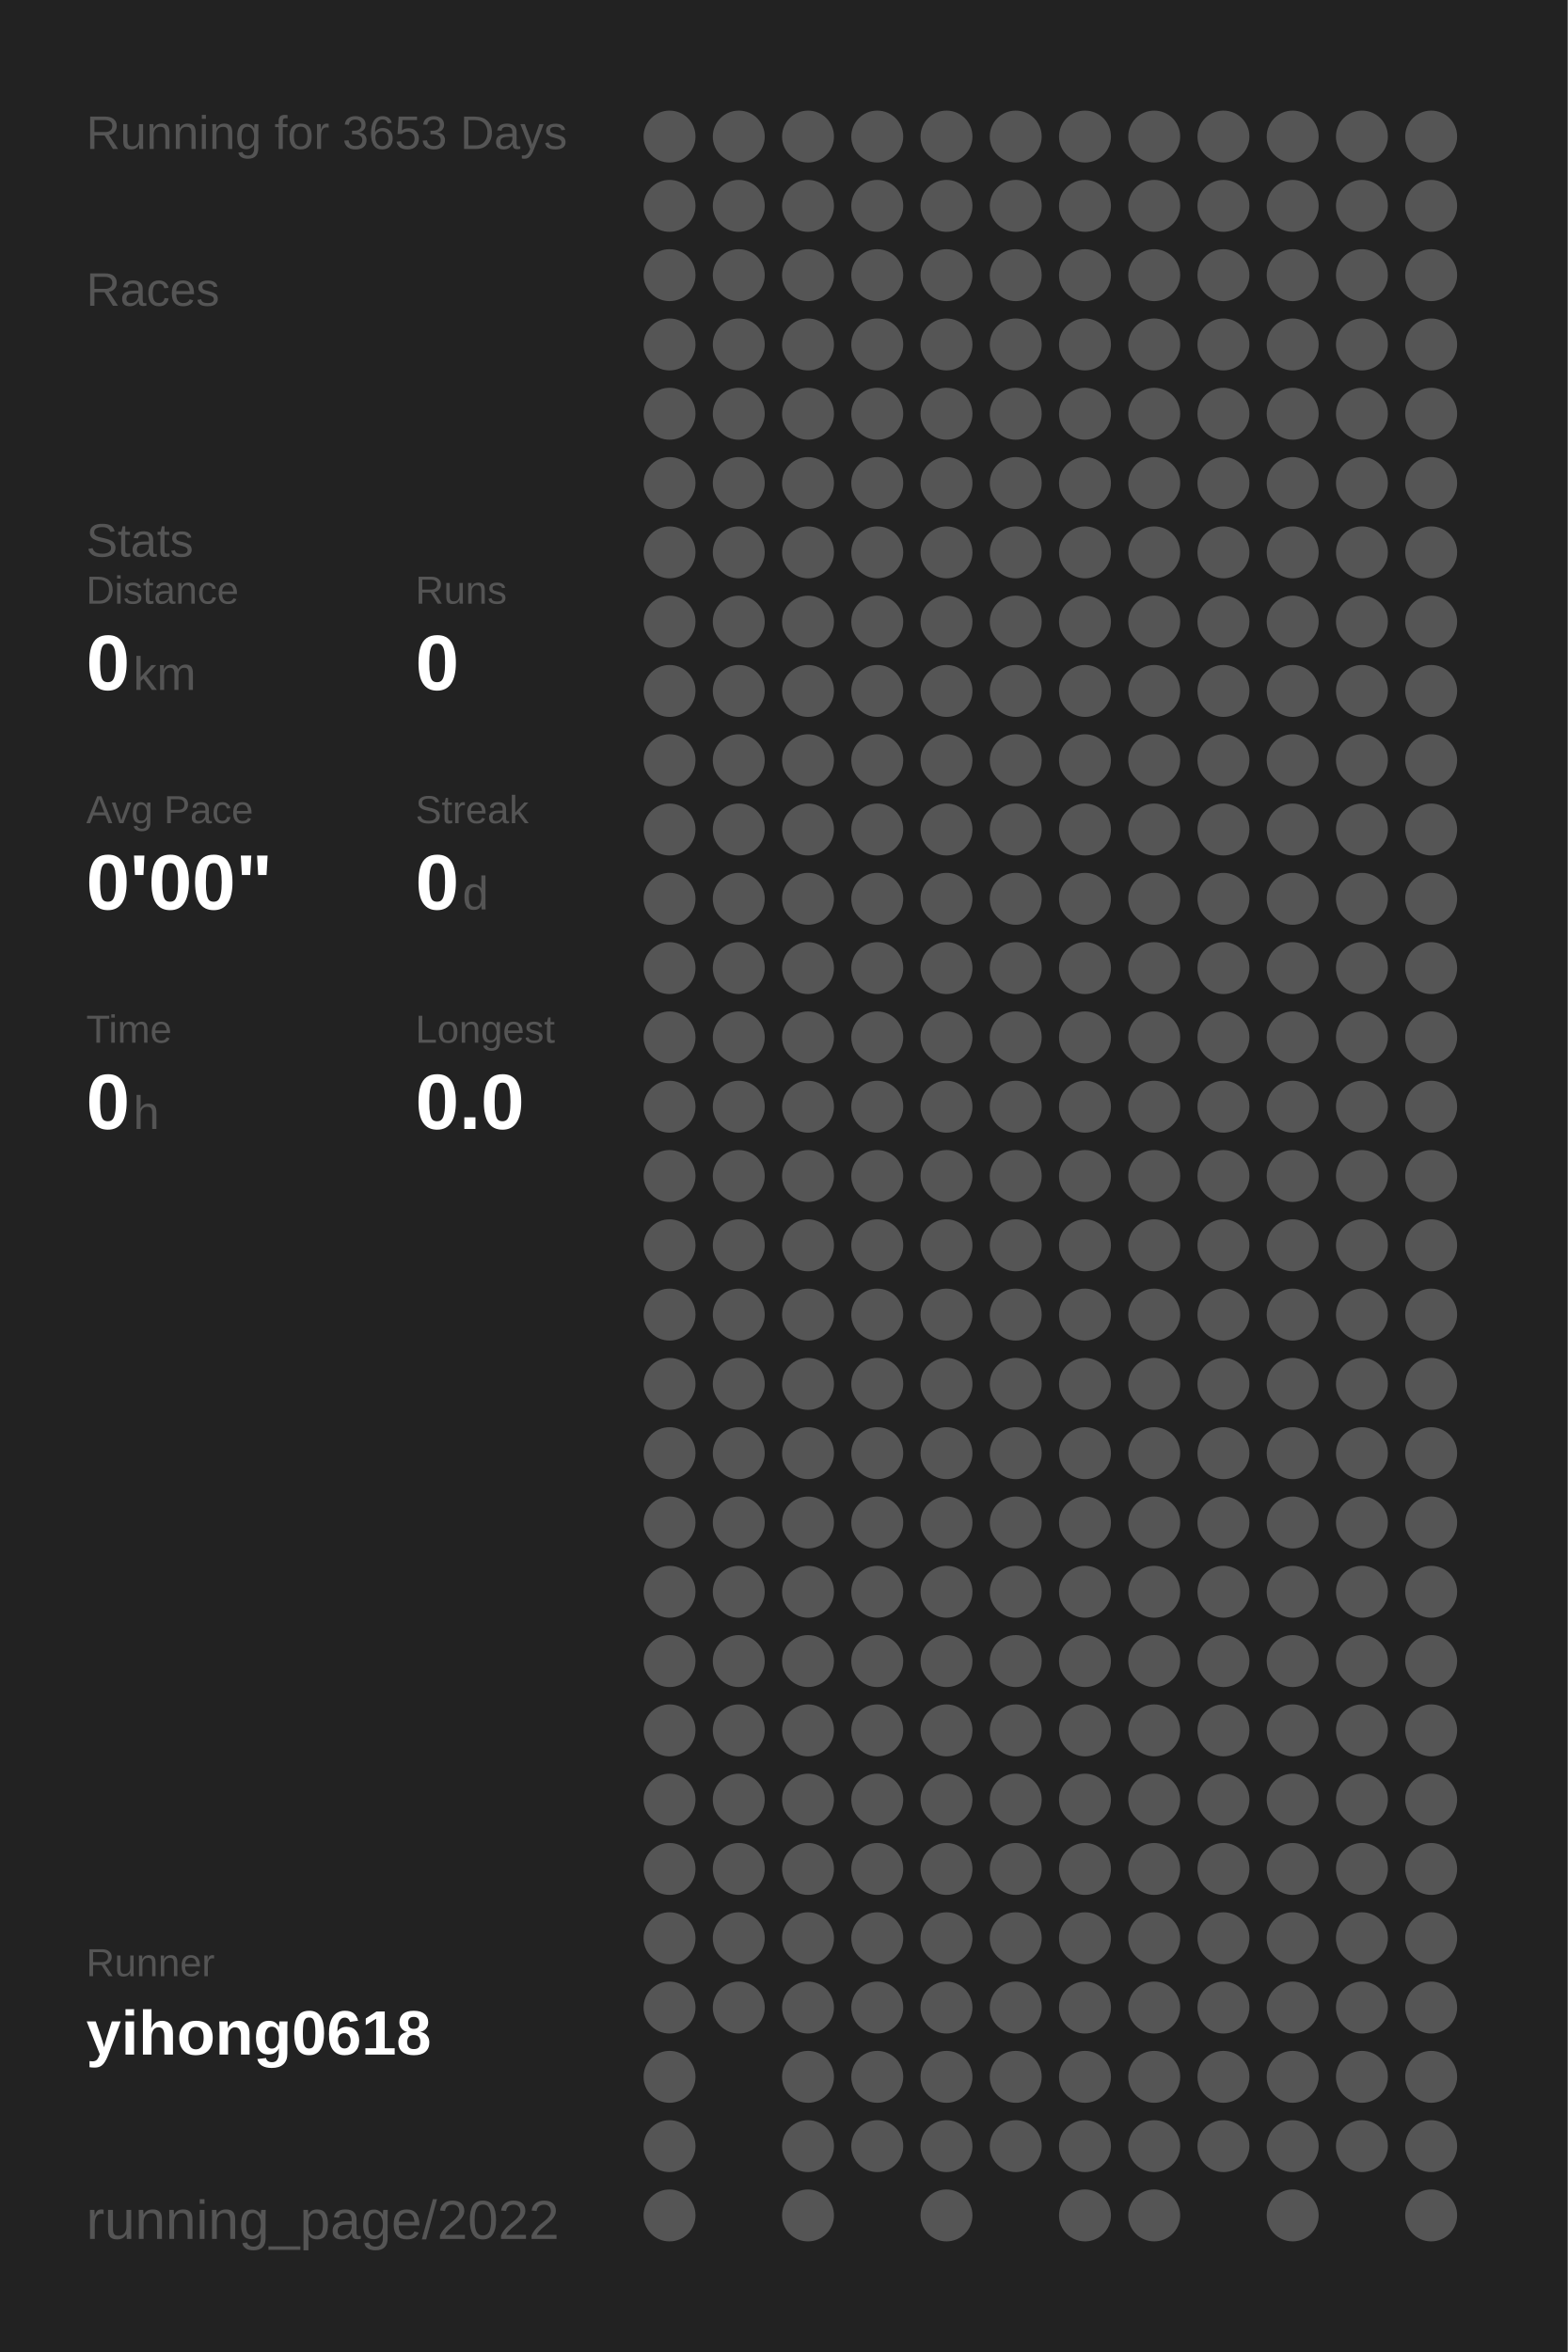
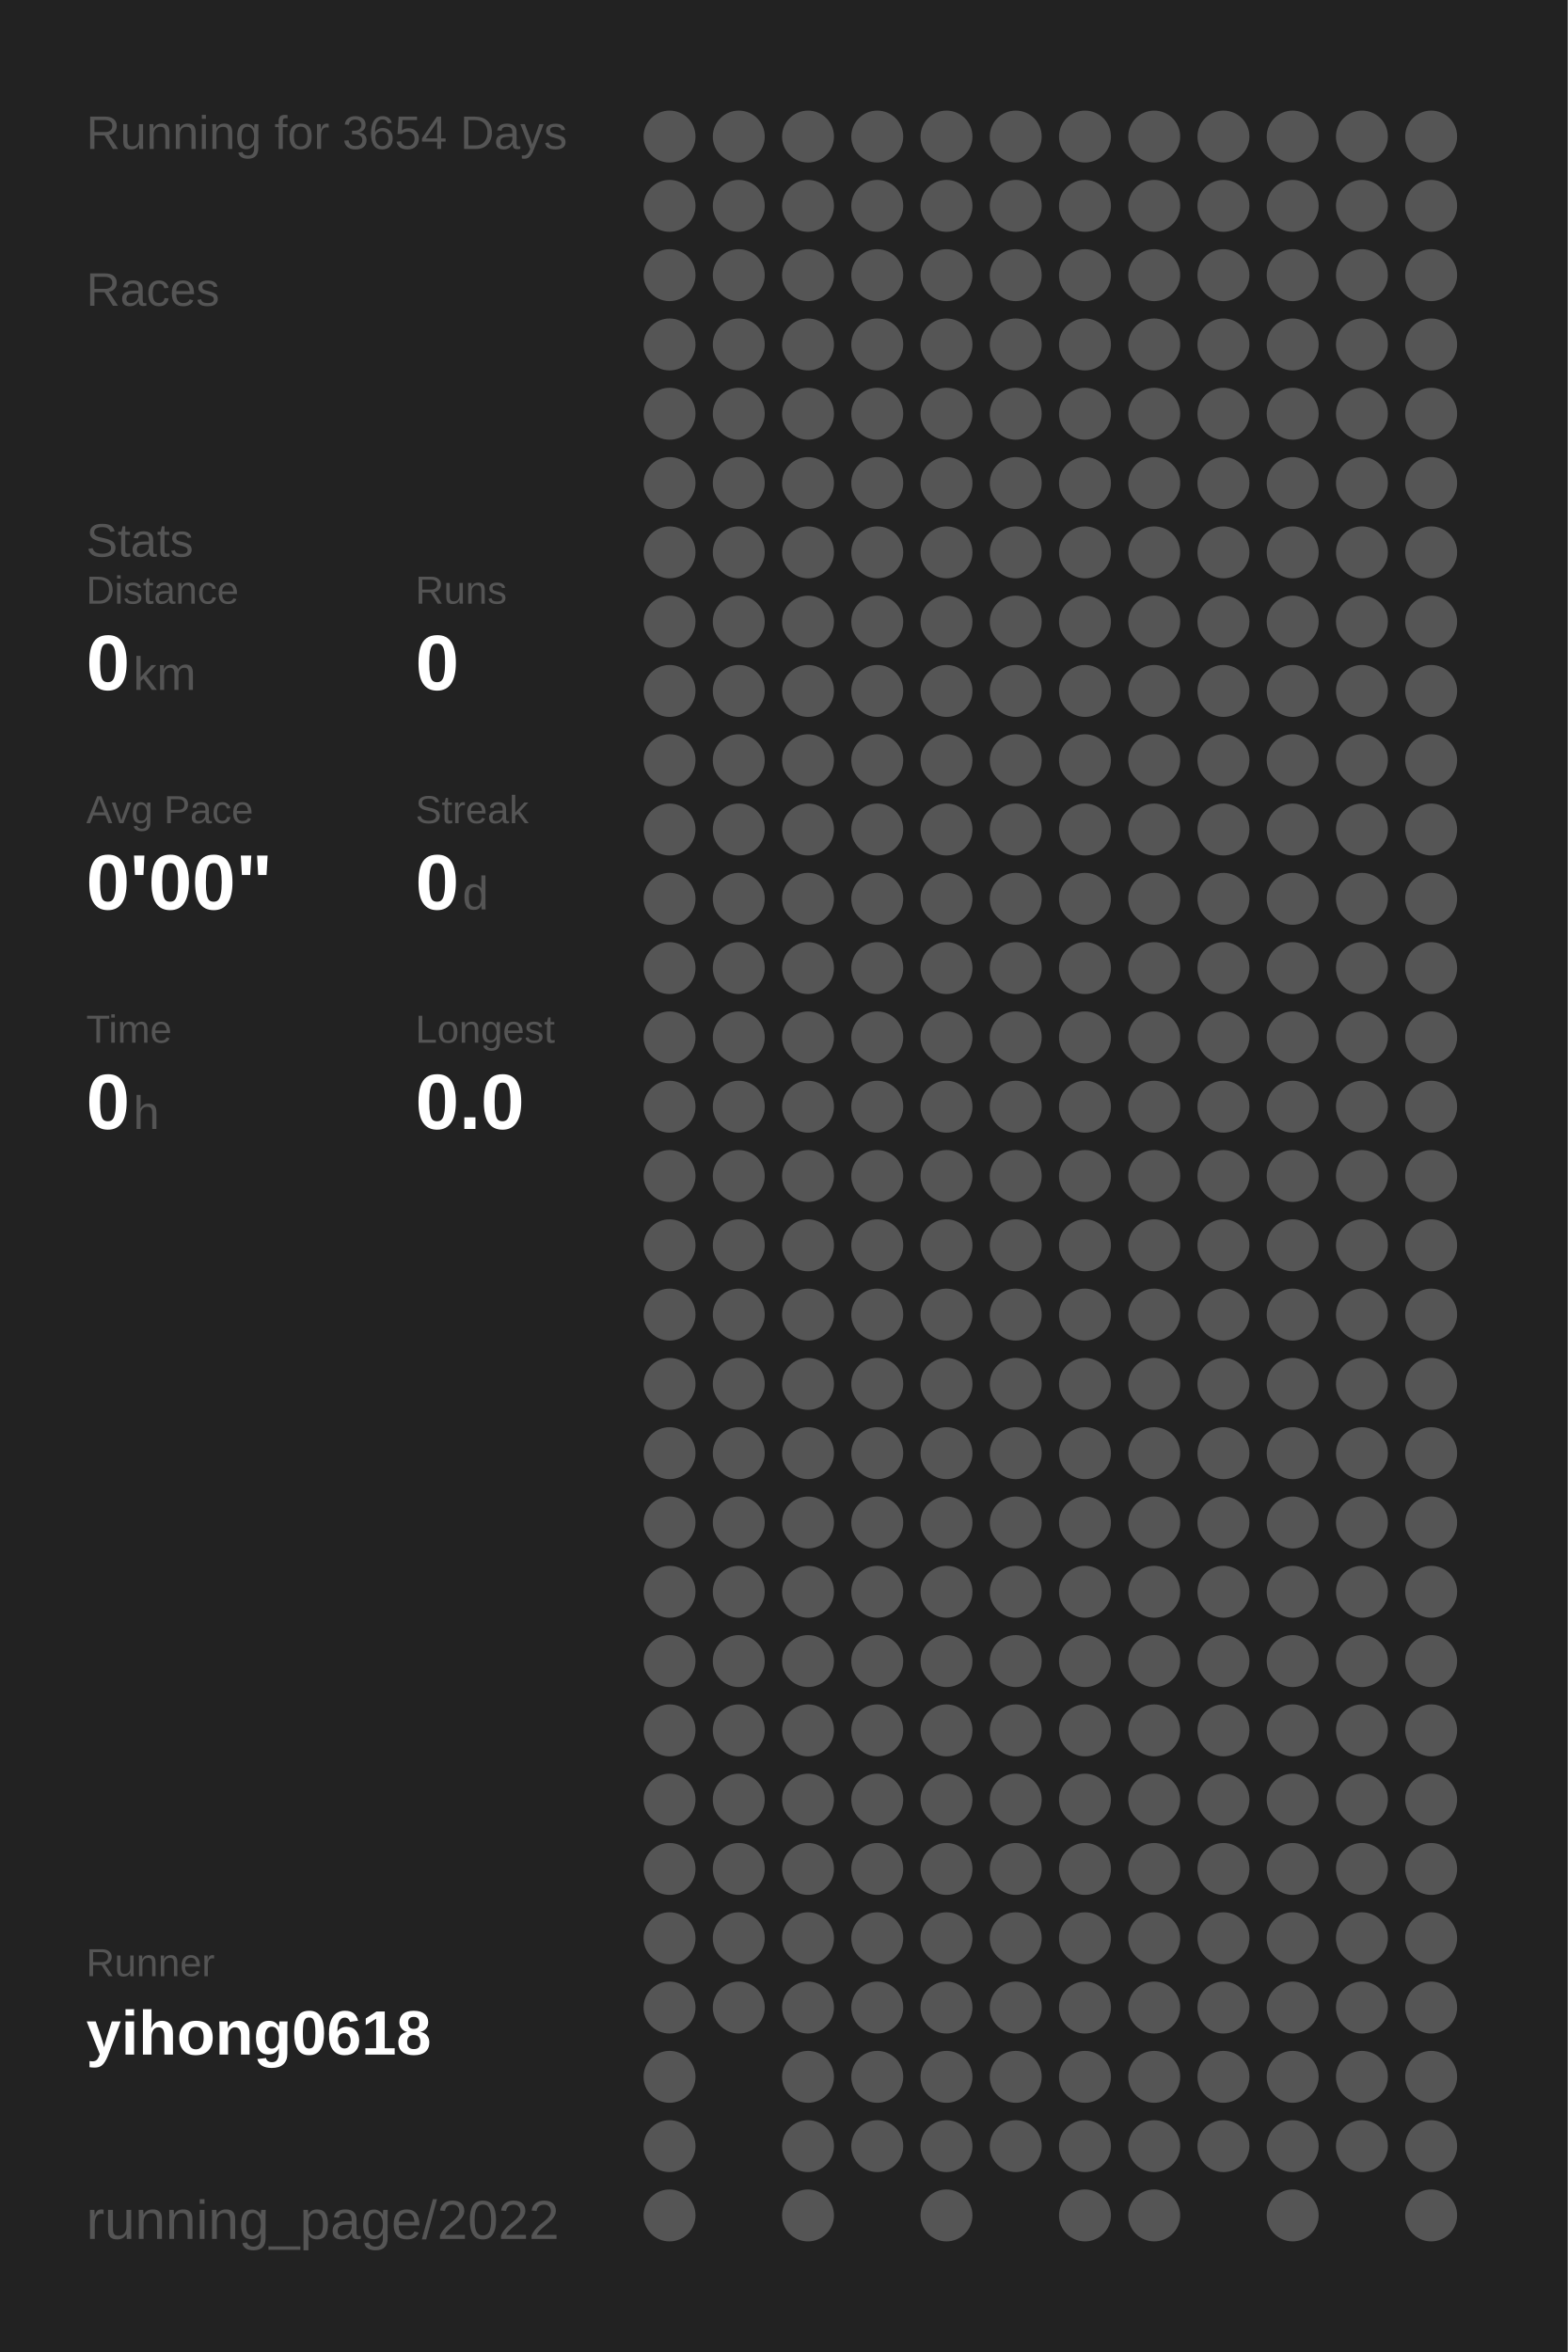
<svg xmlns="http://www.w3.org/2000/svg" baseProfile="full" height="300mm" version="1.1" viewBox="0,0,200,300" width="200mm">
  <defs />
  <rect fill="#222222" height="300" width="200" x="0" y="0" />
-   <text fill="#555555" style="font-size:6px; font-family:Arial;" x="11" y="19">Running for 3653 Days</text>
+   <text fill="#555555" style="font-size:6px; font-family:Arial;" x="11" y="19">Running for 3654 Days</text>
  <text fill="#555555" style="font-size:6px; font-family:Arial;" x="11" y="39">Races</text>
  <text fill="#555555" style="font-size:6px; font-family:Arial;" x="11" y="71">Stats</text>
  <text fill="#555555" style="font-size:5px; font-family:Arial;" x="11" y="77">Distance</text>
  <text fill="#FFFFFF" style="font-size:10px; font-family:Arial; font-weight:bold;" x="11" y="88">0</text>
  <text fill="#555555" style="font-size:6px; font-family:Arial;" x="17" y="88">km</text>
  <text fill="#555555" style="font-size:5px; font-family:Arial;" x="53" y="77">Runs</text>
  <text fill="#FFFFFF" style="font-size:10px; font-family:Arial; font-weight:bold;" x="53" y="88">0</text>
  <text fill="#555555" style="font-size:5px; font-family:Arial;" x="11" y="105">Avg Pace</text>
  <text fill="#FFFFFF" style="font-size:10px; font-family:Arial; font-weight:bold;" x="11" y="116">0'00"</text>
  <text fill="#555555" style="font-size:5px; font-family:Arial;" x="53" y="105">Streak</text>
  <text fill="#FFFFFF" style="font-size:10px; font-family:Arial; font-weight:bold;" x="53" y="116">0</text>
  <text fill="#555555" style="font-size:6px; font-family:Arial;" x="59" y="116">d</text>
  <text fill="#555555" style="font-size:5px; font-family:Arial;" x="11" y="133">Time</text>
  <text fill="#FFFFFF" style="font-size:10px; font-family:Arial; font-weight:bold;" x="11" y="144">0</text>
  <text fill="#555555" style="font-size:6px; font-family:Arial;" x="17" y="144">h</text>
  <text fill="#555555" style="font-size:5px; font-family:Arial;" x="53" y="133">Longest</text>
  <text fill="#FFFFFF" style="font-size:10px; font-family:Arial; font-weight:bold;" x="53" y="144">0.0</text>
  <text fill="#555555" style="font-size:5px; font-family:Arial;" x="11" y="252.065">Runner</text>
  <text fill="#FFFFFF" style="font-size:8px; font-family:Arial; font-weight:bold;" x="11" y="262.065">yihong0618</text>
  <text fill="#555555" style="font-size:7px; font-family:Arial;" x="11" y="285.581">running_page/2022</text>
  <circle cx="85.417" cy="17.419" fill="#555555" r="3.312" />
  <circle cx="85.417" cy="26.258" fill="#555555" r="3.312" />
  <circle cx="85.417" cy="35.097" fill="#555555" r="3.312" />
  <circle cx="85.417" cy="43.935" fill="#555555" r="3.312" />
  <circle cx="85.417" cy="52.774" fill="#555555" r="3.312" />
  <circle cx="85.417" cy="61.613" fill="#555555" r="3.312" />
  <circle cx="85.417" cy="70.452" fill="#555555" r="3.312" />
  <circle cx="85.417" cy="79.29" fill="#555555" r="3.312" />
  <circle cx="85.417" cy="88.129" fill="#555555" r="3.312" />
  <circle cx="85.417" cy="96.968" fill="#555555" r="3.312" />
  <circle cx="85.417" cy="105.806" fill="#555555" r="3.312" />
  <circle cx="85.417" cy="114.645" fill="#555555" r="3.312" />
  <circle cx="85.417" cy="123.484" fill="#555555" r="3.312" />
  <circle cx="85.417" cy="132.323" fill="#555555" r="3.312" />
  <circle cx="85.417" cy="141.161" fill="#555555" r="3.312" />
  <circle cx="85.417" cy="150" fill="#555555" r="3.312" />
  <circle cx="85.417" cy="158.839" fill="#555555" r="3.312" />
  <circle cx="85.417" cy="167.677" fill="#555555" r="3.312" />
  <circle cx="85.417" cy="176.516" fill="#555555" r="3.312" />
  <circle cx="85.417" cy="185.355" fill="#555555" r="3.312" />
  <circle cx="85.417" cy="194.194" fill="#555555" r="3.312" />
  <circle cx="85.417" cy="203.032" fill="#555555" r="3.312" />
  <circle cx="85.417" cy="211.871" fill="#555555" r="3.312" />
  <circle cx="85.417" cy="220.71" fill="#555555" r="3.312" />
  <circle cx="85.417" cy="229.548" fill="#555555" r="3.312" />
  <circle cx="85.417" cy="238.387" fill="#555555" r="3.312" />
  <circle cx="85.417" cy="247.226" fill="#555555" r="3.312" />
  <circle cx="85.417" cy="256.065" fill="#555555" r="3.312" />
  <circle cx="85.417" cy="264.903" fill="#555555" r="3.312" />
  <circle cx="85.417" cy="273.742" fill="#555555" r="3.312" />
  <circle cx="85.417" cy="282.581" fill="#555555" r="3.312" />
  <circle cx="94.25" cy="17.419" fill="#555555" r="3.312" />
  <circle cx="94.25" cy="26.258" fill="#555555" r="3.312" />
  <circle cx="94.25" cy="35.097" fill="#555555" r="3.312" />
  <circle cx="94.25" cy="43.935" fill="#555555" r="3.312" />
  <circle cx="94.25" cy="52.774" fill="#555555" r="3.312" />
  <circle cx="94.25" cy="61.613" fill="#555555" r="3.312" />
  <circle cx="94.25" cy="70.452" fill="#555555" r="3.312" />
  <circle cx="94.25" cy="79.29" fill="#555555" r="3.312" />
  <circle cx="94.25" cy="88.129" fill="#555555" r="3.312" />
  <circle cx="94.25" cy="96.968" fill="#555555" r="3.312" />
  <circle cx="94.25" cy="105.806" fill="#555555" r="3.312" />
  <circle cx="94.25" cy="114.645" fill="#555555" r="3.312" />
  <circle cx="94.25" cy="123.484" fill="#555555" r="3.312" />
  <circle cx="94.25" cy="132.323" fill="#555555" r="3.312" />
  <circle cx="94.25" cy="141.161" fill="#555555" r="3.312" />
  <circle cx="94.25" cy="150" fill="#555555" r="3.312" />
  <circle cx="94.25" cy="158.839" fill="#555555" r="3.312" />
  <circle cx="94.25" cy="167.677" fill="#555555" r="3.312" />
  <circle cx="94.25" cy="176.516" fill="#555555" r="3.312" />
  <circle cx="94.25" cy="185.355" fill="#555555" r="3.312" />
  <circle cx="94.25" cy="194.194" fill="#555555" r="3.312" />
  <circle cx="94.25" cy="203.032" fill="#555555" r="3.312" />
  <circle cx="94.25" cy="211.871" fill="#555555" r="3.312" />
  <circle cx="94.25" cy="220.71" fill="#555555" r="3.312" />
  <circle cx="94.25" cy="229.548" fill="#555555" r="3.312" />
  <circle cx="94.25" cy="238.387" fill="#555555" r="3.312" />
  <circle cx="94.25" cy="247.226" fill="#555555" r="3.312" />
  <circle cx="94.25" cy="256.065" fill="#555555" r="3.312" />
  <circle cx="103.083" cy="17.419" fill="#555555" r="3.312" />
  <circle cx="103.083" cy="26.258" fill="#555555" r="3.312" />
  <circle cx="103.083" cy="35.097" fill="#555555" r="3.312" />
  <circle cx="103.083" cy="43.935" fill="#555555" r="3.312" />
  <circle cx="103.083" cy="52.774" fill="#555555" r="3.312" />
  <circle cx="103.083" cy="61.613" fill="#555555" r="3.312" />
  <circle cx="103.083" cy="70.452" fill="#555555" r="3.312" />
  <circle cx="103.083" cy="79.29" fill="#555555" r="3.312" />
  <circle cx="103.083" cy="88.129" fill="#555555" r="3.312" />
  <circle cx="103.083" cy="96.968" fill="#555555" r="3.312" />
  <circle cx="103.083" cy="105.806" fill="#555555" r="3.312" />
  <circle cx="103.083" cy="114.645" fill="#555555" r="3.312" />
  <circle cx="103.083" cy="123.484" fill="#555555" r="3.312" />
  <circle cx="103.083" cy="132.323" fill="#555555" r="3.312" />
  <circle cx="103.083" cy="141.161" fill="#555555" r="3.312" />
  <circle cx="103.083" cy="150" fill="#555555" r="3.312" />
  <circle cx="103.083" cy="158.839" fill="#555555" r="3.312" />
  <circle cx="103.083" cy="167.677" fill="#555555" r="3.312" />
  <circle cx="103.083" cy="176.516" fill="#555555" r="3.312" />
  <circle cx="103.083" cy="185.355" fill="#555555" r="3.312" />
  <circle cx="103.083" cy="194.194" fill="#555555" r="3.312" />
  <circle cx="103.083" cy="203.032" fill="#555555" r="3.312" />
  <circle cx="103.083" cy="211.871" fill="#555555" r="3.312" />
  <circle cx="103.083" cy="220.71" fill="#555555" r="3.312" />
  <circle cx="103.083" cy="229.548" fill="#555555" r="3.312" />
  <circle cx="103.083" cy="238.387" fill="#555555" r="3.312" />
  <circle cx="103.083" cy="247.226" fill="#555555" r="3.312" />
  <circle cx="103.083" cy="256.065" fill="#555555" r="3.312" />
  <circle cx="103.083" cy="264.903" fill="#555555" r="3.312" />
  <circle cx="103.083" cy="273.742" fill="#555555" r="3.312" />
  <circle cx="103.083" cy="282.581" fill="#555555" r="3.312" />
  <circle cx="111.917" cy="17.419" fill="#555555" r="3.312" />
  <circle cx="111.917" cy="26.258" fill="#555555" r="3.312" />
  <circle cx="111.917" cy="35.097" fill="#555555" r="3.312" />
  <circle cx="111.917" cy="43.935" fill="#555555" r="3.312" />
  <circle cx="111.917" cy="52.774" fill="#555555" r="3.312" />
  <circle cx="111.917" cy="61.613" fill="#555555" r="3.312" />
  <circle cx="111.917" cy="70.452" fill="#555555" r="3.312" />
  <circle cx="111.917" cy="79.29" fill="#555555" r="3.312" />
  <circle cx="111.917" cy="88.129" fill="#555555" r="3.312" />
  <circle cx="111.917" cy="96.968" fill="#555555" r="3.312" />
  <circle cx="111.917" cy="105.806" fill="#555555" r="3.312" />
  <circle cx="111.917" cy="114.645" fill="#555555" r="3.312" />
  <circle cx="111.917" cy="123.484" fill="#555555" r="3.312" />
  <circle cx="111.917" cy="132.323" fill="#555555" r="3.312" />
  <circle cx="111.917" cy="141.161" fill="#555555" r="3.312" />
  <circle cx="111.917" cy="150" fill="#555555" r="3.312" />
  <circle cx="111.917" cy="158.839" fill="#555555" r="3.312" />
  <circle cx="111.917" cy="167.677" fill="#555555" r="3.312" />
  <circle cx="111.917" cy="176.516" fill="#555555" r="3.312" />
  <circle cx="111.917" cy="185.355" fill="#555555" r="3.312" />
  <circle cx="111.917" cy="194.194" fill="#555555" r="3.312" />
  <circle cx="111.917" cy="203.032" fill="#555555" r="3.312" />
  <circle cx="111.917" cy="211.871" fill="#555555" r="3.312" />
  <circle cx="111.917" cy="220.71" fill="#555555" r="3.312" />
  <circle cx="111.917" cy="229.548" fill="#555555" r="3.312" />
  <circle cx="111.917" cy="238.387" fill="#555555" r="3.312" />
  <circle cx="111.917" cy="247.226" fill="#555555" r="3.312" />
  <circle cx="111.917" cy="256.065" fill="#555555" r="3.312" />
  <circle cx="111.917" cy="264.903" fill="#555555" r="3.312" />
  <circle cx="111.917" cy="273.742" fill="#555555" r="3.312" />
  <circle cx="120.75" cy="17.419" fill="#555555" r="3.312" />
  <circle cx="120.75" cy="26.258" fill="#555555" r="3.312" />
  <circle cx="120.75" cy="35.097" fill="#555555" r="3.312" />
  <circle cx="120.75" cy="43.935" fill="#555555" r="3.312" />
  <circle cx="120.75" cy="52.774" fill="#555555" r="3.312" />
  <circle cx="120.75" cy="61.613" fill="#555555" r="3.312" />
  <circle cx="120.75" cy="70.452" fill="#555555" r="3.312" />
  <circle cx="120.75" cy="79.29" fill="#555555" r="3.312" />
  <circle cx="120.75" cy="88.129" fill="#555555" r="3.312" />
  <circle cx="120.75" cy="96.968" fill="#555555" r="3.312" />
  <circle cx="120.75" cy="105.806" fill="#555555" r="3.312" />
  <circle cx="120.75" cy="114.645" fill="#555555" r="3.312" />
  <circle cx="120.75" cy="123.484" fill="#555555" r="3.312" />
  <circle cx="120.75" cy="132.323" fill="#555555" r="3.312" />
  <circle cx="120.75" cy="141.161" fill="#555555" r="3.312" />
  <circle cx="120.75" cy="150" fill="#555555" r="3.312" />
  <circle cx="120.75" cy="158.839" fill="#555555" r="3.312" />
  <circle cx="120.75" cy="167.677" fill="#555555" r="3.312" />
  <circle cx="120.75" cy="176.516" fill="#555555" r="3.312" />
  <circle cx="120.75" cy="185.355" fill="#555555" r="3.312" />
  <circle cx="120.75" cy="194.194" fill="#555555" r="3.312" />
  <circle cx="120.75" cy="203.032" fill="#555555" r="3.312" />
  <circle cx="120.75" cy="211.871" fill="#555555" r="3.312" />
  <circle cx="120.75" cy="220.71" fill="#555555" r="3.312" />
  <circle cx="120.75" cy="229.548" fill="#555555" r="3.312" />
  <circle cx="120.75" cy="238.387" fill="#555555" r="3.312" />
  <circle cx="120.75" cy="247.226" fill="#555555" r="3.312" />
  <circle cx="120.75" cy="256.065" fill="#555555" r="3.312" />
  <circle cx="120.75" cy="264.903" fill="#555555" r="3.312" />
  <circle cx="120.75" cy="273.742" fill="#555555" r="3.312" />
  <circle cx="120.75" cy="282.581" fill="#555555" r="3.312" />
  <circle cx="129.583" cy="17.419" fill="#555555" r="3.312" />
  <circle cx="129.583" cy="26.258" fill="#555555" r="3.312" />
  <circle cx="129.583" cy="35.097" fill="#555555" r="3.312" />
  <circle cx="129.583" cy="43.935" fill="#555555" r="3.312" />
  <circle cx="129.583" cy="52.774" fill="#555555" r="3.312" />
  <circle cx="129.583" cy="61.613" fill="#555555" r="3.312" />
  <circle cx="129.583" cy="70.452" fill="#555555" r="3.312" />
  <circle cx="129.583" cy="79.29" fill="#555555" r="3.312" />
  <circle cx="129.583" cy="88.129" fill="#555555" r="3.312" />
  <circle cx="129.583" cy="96.968" fill="#555555" r="3.312" />
  <circle cx="129.583" cy="105.806" fill="#555555" r="3.312" />
  <circle cx="129.583" cy="114.645" fill="#555555" r="3.312" />
  <circle cx="129.583" cy="123.484" fill="#555555" r="3.312" />
  <circle cx="129.583" cy="132.323" fill="#555555" r="3.312" />
  <circle cx="129.583" cy="141.161" fill="#555555" r="3.312" />
  <circle cx="129.583" cy="150" fill="#555555" r="3.312" />
  <circle cx="129.583" cy="158.839" fill="#555555" r="3.312" />
  <circle cx="129.583" cy="167.677" fill="#555555" r="3.312" />
  <circle cx="129.583" cy="176.516" fill="#555555" r="3.312" />
  <circle cx="129.583" cy="185.355" fill="#555555" r="3.312" />
  <circle cx="129.583" cy="194.194" fill="#555555" r="3.312" />
  <circle cx="129.583" cy="203.032" fill="#555555" r="3.312" />
  <circle cx="129.583" cy="211.871" fill="#555555" r="3.312" />
  <circle cx="129.583" cy="220.71" fill="#555555" r="3.312" />
  <circle cx="129.583" cy="229.548" fill="#555555" r="3.312" />
  <circle cx="129.583" cy="238.387" fill="#555555" r="3.312" />
  <circle cx="129.583" cy="247.226" fill="#555555" r="3.312" />
  <circle cx="129.583" cy="256.065" fill="#555555" r="3.312" />
  <circle cx="129.583" cy="264.903" fill="#555555" r="3.312" />
  <circle cx="129.583" cy="273.742" fill="#555555" r="3.312" />
  <circle cx="138.417" cy="17.419" fill="#555555" r="3.312" />
  <circle cx="138.417" cy="26.258" fill="#555555" r="3.312" />
  <circle cx="138.417" cy="35.097" fill="#555555" r="3.312" />
  <circle cx="138.417" cy="43.935" fill="#555555" r="3.312" />
  <circle cx="138.417" cy="52.774" fill="#555555" r="3.312" />
  <circle cx="138.417" cy="61.613" fill="#555555" r="3.312" />
  <circle cx="138.417" cy="70.452" fill="#555555" r="3.312" />
  <circle cx="138.417" cy="79.29" fill="#555555" r="3.312" />
  <circle cx="138.417" cy="88.129" fill="#555555" r="3.312" />
  <circle cx="138.417" cy="96.968" fill="#555555" r="3.312" />
  <circle cx="138.417" cy="105.806" fill="#555555" r="3.312" />
  <circle cx="138.417" cy="114.645" fill="#555555" r="3.312" />
  <circle cx="138.417" cy="123.484" fill="#555555" r="3.312" />
  <circle cx="138.417" cy="132.323" fill="#555555" r="3.312" />
  <circle cx="138.417" cy="141.161" fill="#555555" r="3.312" />
  <circle cx="138.417" cy="150" fill="#555555" r="3.312" />
  <circle cx="138.417" cy="158.839" fill="#555555" r="3.312" />
  <circle cx="138.417" cy="167.677" fill="#555555" r="3.312" />
  <circle cx="138.417" cy="176.516" fill="#555555" r="3.312" />
  <circle cx="138.417" cy="185.355" fill="#555555" r="3.312" />
  <circle cx="138.417" cy="194.194" fill="#555555" r="3.312" />
  <circle cx="138.417" cy="203.032" fill="#555555" r="3.312" />
  <circle cx="138.417" cy="211.871" fill="#555555" r="3.312" />
  <circle cx="138.417" cy="220.71" fill="#555555" r="3.312" />
  <circle cx="138.417" cy="229.548" fill="#555555" r="3.312" />
  <circle cx="138.417" cy="238.387" fill="#555555" r="3.312" />
  <circle cx="138.417" cy="247.226" fill="#555555" r="3.312" />
  <circle cx="138.417" cy="256.065" fill="#555555" r="3.312" />
  <circle cx="138.417" cy="264.903" fill="#555555" r="3.312" />
  <circle cx="138.417" cy="273.742" fill="#555555" r="3.312" />
  <circle cx="138.417" cy="282.581" fill="#555555" r="3.312" />
  <circle cx="147.25" cy="17.419" fill="#555555" r="3.312" />
  <circle cx="147.25" cy="26.258" fill="#555555" r="3.312" />
  <circle cx="147.25" cy="35.097" fill="#555555" r="3.312" />
  <circle cx="147.25" cy="43.935" fill="#555555" r="3.312" />
  <circle cx="147.25" cy="52.774" fill="#555555" r="3.312" />
  <circle cx="147.25" cy="61.613" fill="#555555" r="3.312" />
  <circle cx="147.25" cy="70.452" fill="#555555" r="3.312" />
  <circle cx="147.25" cy="79.29" fill="#555555" r="3.312" />
  <circle cx="147.25" cy="88.129" fill="#555555" r="3.312" />
  <circle cx="147.25" cy="96.968" fill="#555555" r="3.312" />
  <circle cx="147.25" cy="105.806" fill="#555555" r="3.312" />
  <circle cx="147.25" cy="114.645" fill="#555555" r="3.312" />
  <circle cx="147.25" cy="123.484" fill="#555555" r="3.312" />
  <circle cx="147.25" cy="132.323" fill="#555555" r="3.312" />
  <circle cx="147.25" cy="141.161" fill="#555555" r="3.312" />
  <circle cx="147.25" cy="150" fill="#555555" r="3.312" />
  <circle cx="147.25" cy="158.839" fill="#555555" r="3.312" />
  <circle cx="147.25" cy="167.677" fill="#555555" r="3.312" />
  <circle cx="147.25" cy="176.516" fill="#555555" r="3.312" />
  <circle cx="147.25" cy="185.355" fill="#555555" r="3.312" />
  <circle cx="147.25" cy="194.194" fill="#555555" r="3.312" />
  <circle cx="147.25" cy="203.032" fill="#555555" r="3.312" />
  <circle cx="147.25" cy="211.871" fill="#555555" r="3.312" />
  <circle cx="147.25" cy="220.71" fill="#555555" r="3.312" />
  <circle cx="147.25" cy="229.548" fill="#555555" r="3.312" />
  <circle cx="147.25" cy="238.387" fill="#555555" r="3.312" />
  <circle cx="147.25" cy="247.226" fill="#555555" r="3.312" />
  <circle cx="147.25" cy="256.065" fill="#555555" r="3.312" />
  <circle cx="147.25" cy="264.903" fill="#555555" r="3.312" />
  <circle cx="147.25" cy="273.742" fill="#555555" r="3.312" />
  <circle cx="147.25" cy="282.581" fill="#555555" r="3.312" />
  <circle cx="156.083" cy="17.419" fill="#555555" r="3.312" />
  <circle cx="156.083" cy="26.258" fill="#555555" r="3.312" />
  <circle cx="156.083" cy="35.097" fill="#555555" r="3.312" />
  <circle cx="156.083" cy="43.935" fill="#555555" r="3.312" />
  <circle cx="156.083" cy="52.774" fill="#555555" r="3.312" />
  <circle cx="156.083" cy="61.613" fill="#555555" r="3.312" />
  <circle cx="156.083" cy="70.452" fill="#555555" r="3.312" />
  <circle cx="156.083" cy="79.29" fill="#555555" r="3.312" />
  <circle cx="156.083" cy="88.129" fill="#555555" r="3.312" />
  <circle cx="156.083" cy="96.968" fill="#555555" r="3.312" />
  <circle cx="156.083" cy="105.806" fill="#555555" r="3.312" />
  <circle cx="156.083" cy="114.645" fill="#555555" r="3.312" />
  <circle cx="156.083" cy="123.484" fill="#555555" r="3.312" />
  <circle cx="156.083" cy="132.323" fill="#555555" r="3.312" />
  <circle cx="156.083" cy="141.161" fill="#555555" r="3.312" />
  <circle cx="156.083" cy="150" fill="#555555" r="3.312" />
  <circle cx="156.083" cy="158.839" fill="#555555" r="3.312" />
  <circle cx="156.083" cy="167.677" fill="#555555" r="3.312" />
  <circle cx="156.083" cy="176.516" fill="#555555" r="3.312" />
  <circle cx="156.083" cy="185.355" fill="#555555" r="3.312" />
  <circle cx="156.083" cy="194.194" fill="#555555" r="3.312" />
  <circle cx="156.083" cy="203.032" fill="#555555" r="3.312" />
  <circle cx="156.083" cy="211.871" fill="#555555" r="3.312" />
  <circle cx="156.083" cy="220.71" fill="#555555" r="3.312" />
  <circle cx="156.083" cy="229.548" fill="#555555" r="3.312" />
  <circle cx="156.083" cy="238.387" fill="#555555" r="3.312" />
  <circle cx="156.083" cy="247.226" fill="#555555" r="3.312" />
  <circle cx="156.083" cy="256.065" fill="#555555" r="3.312" />
  <circle cx="156.083" cy="264.903" fill="#555555" r="3.312" />
  <circle cx="156.083" cy="273.742" fill="#555555" r="3.312" />
  <circle cx="164.917" cy="17.419" fill="#555555" r="3.312" />
  <circle cx="164.917" cy="26.258" fill="#555555" r="3.312" />
  <circle cx="164.917" cy="35.097" fill="#555555" r="3.312" />
  <circle cx="164.917" cy="43.935" fill="#555555" r="3.312" />
  <circle cx="164.917" cy="52.774" fill="#555555" r="3.312" />
  <circle cx="164.917" cy="61.613" fill="#555555" r="3.312" />
  <circle cx="164.917" cy="70.452" fill="#555555" r="3.312" />
  <circle cx="164.917" cy="79.29" fill="#555555" r="3.312" />
  <circle cx="164.917" cy="88.129" fill="#555555" r="3.312" />
  <circle cx="164.917" cy="96.968" fill="#555555" r="3.312" />
  <circle cx="164.917" cy="105.806" fill="#555555" r="3.312" />
  <circle cx="164.917" cy="114.645" fill="#555555" r="3.312" />
  <circle cx="164.917" cy="123.484" fill="#555555" r="3.312" />
  <circle cx="164.917" cy="132.323" fill="#555555" r="3.312" />
  <circle cx="164.917" cy="141.161" fill="#555555" r="3.312" />
  <circle cx="164.917" cy="150" fill="#555555" r="3.312" />
  <circle cx="164.917" cy="158.839" fill="#555555" r="3.312" />
  <circle cx="164.917" cy="167.677" fill="#555555" r="3.312" />
  <circle cx="164.917" cy="176.516" fill="#555555" r="3.312" />
  <circle cx="164.917" cy="185.355" fill="#555555" r="3.312" />
  <circle cx="164.917" cy="194.194" fill="#555555" r="3.312" />
  <circle cx="164.917" cy="203.032" fill="#555555" r="3.312" />
  <circle cx="164.917" cy="211.871" fill="#555555" r="3.312" />
  <circle cx="164.917" cy="220.71" fill="#555555" r="3.312" />
  <circle cx="164.917" cy="229.548" fill="#555555" r="3.312" />
  <circle cx="164.917" cy="238.387" fill="#555555" r="3.312" />
  <circle cx="164.917" cy="247.226" fill="#555555" r="3.312" />
  <circle cx="164.917" cy="256.065" fill="#555555" r="3.312" />
  <circle cx="164.917" cy="264.903" fill="#555555" r="3.312" />
  <circle cx="164.917" cy="273.742" fill="#555555" r="3.312" />
  <circle cx="164.917" cy="282.581" fill="#555555" r="3.312" />
  <circle cx="173.75" cy="17.419" fill="#555555" r="3.312" />
  <circle cx="173.75" cy="26.258" fill="#555555" r="3.312" />
  <circle cx="173.75" cy="35.097" fill="#555555" r="3.312" />
  <circle cx="173.75" cy="43.935" fill="#555555" r="3.312" />
  <circle cx="173.75" cy="52.774" fill="#555555" r="3.312" />
  <circle cx="173.75" cy="61.613" fill="#555555" r="3.312" />
  <circle cx="173.75" cy="70.452" fill="#555555" r="3.312" />
  <circle cx="173.75" cy="79.29" fill="#555555" r="3.312" />
  <circle cx="173.75" cy="88.129" fill="#555555" r="3.312" />
  <circle cx="173.75" cy="96.968" fill="#555555" r="3.312" />
  <circle cx="173.75" cy="105.806" fill="#555555" r="3.312" />
  <circle cx="173.75" cy="114.645" fill="#555555" r="3.312" />
  <circle cx="173.75" cy="123.484" fill="#555555" r="3.312" />
  <circle cx="173.75" cy="132.323" fill="#555555" r="3.312" />
  <circle cx="173.75" cy="141.161" fill="#555555" r="3.312" />
  <circle cx="173.75" cy="150" fill="#555555" r="3.312" />
  <circle cx="173.75" cy="158.839" fill="#555555" r="3.312" />
  <circle cx="173.75" cy="167.677" fill="#555555" r="3.312" />
  <circle cx="173.75" cy="176.516" fill="#555555" r="3.312" />
  <circle cx="173.75" cy="185.355" fill="#555555" r="3.312" />
  <circle cx="173.75" cy="194.194" fill="#555555" r="3.312" />
  <circle cx="173.75" cy="203.032" fill="#555555" r="3.312" />
  <circle cx="173.75" cy="211.871" fill="#555555" r="3.312" />
  <circle cx="173.75" cy="220.71" fill="#555555" r="3.312" />
  <circle cx="173.75" cy="229.548" fill="#555555" r="3.312" />
  <circle cx="173.75" cy="238.387" fill="#555555" r="3.312" />
  <circle cx="173.75" cy="247.226" fill="#555555" r="3.312" />
  <circle cx="173.75" cy="256.065" fill="#555555" r="3.312" />
  <circle cx="173.75" cy="264.903" fill="#555555" r="3.312" />
  <circle cx="173.75" cy="273.742" fill="#555555" r="3.312" />
  <circle cx="182.583" cy="17.419" fill="#555555" r="3.312" />
  <circle cx="182.583" cy="26.258" fill="#555555" r="3.312" />
  <circle cx="182.583" cy="35.097" fill="#555555" r="3.312" />
  <circle cx="182.583" cy="43.935" fill="#555555" r="3.312" />
  <circle cx="182.583" cy="52.774" fill="#555555" r="3.312" />
  <circle cx="182.583" cy="61.613" fill="#555555" r="3.312" />
  <circle cx="182.583" cy="70.452" fill="#555555" r="3.312" />
  <circle cx="182.583" cy="79.29" fill="#555555" r="3.312" />
  <circle cx="182.583" cy="88.129" fill="#555555" r="3.312" />
  <circle cx="182.583" cy="96.968" fill="#555555" r="3.312" />
  <circle cx="182.583" cy="105.806" fill="#555555" r="3.312" />
  <circle cx="182.583" cy="114.645" fill="#555555" r="3.312" />
  <circle cx="182.583" cy="123.484" fill="#555555" r="3.312" />
  <circle cx="182.583" cy="132.323" fill="#555555" r="3.312" />
  <circle cx="182.583" cy="141.161" fill="#555555" r="3.312" />
  <circle cx="182.583" cy="150" fill="#555555" r="3.312" />
  <circle cx="182.583" cy="158.839" fill="#555555" r="3.312" />
  <circle cx="182.583" cy="167.677" fill="#555555" r="3.312" />
  <circle cx="182.583" cy="176.516" fill="#555555" r="3.312" />
  <circle cx="182.583" cy="185.355" fill="#555555" r="3.312" />
  <circle cx="182.583" cy="194.194" fill="#555555" r="3.312" />
  <circle cx="182.583" cy="203.032" fill="#555555" r="3.312" />
  <circle cx="182.583" cy="211.871" fill="#555555" r="3.312" />
  <circle cx="182.583" cy="220.71" fill="#555555" r="3.312" />
  <circle cx="182.583" cy="229.548" fill="#555555" r="3.312" />
  <circle cx="182.583" cy="238.387" fill="#555555" r="3.312" />
  <circle cx="182.583" cy="247.226" fill="#555555" r="3.312" />
  <circle cx="182.583" cy="256.065" fill="#555555" r="3.312" />
  <circle cx="182.583" cy="264.903" fill="#555555" r="3.312" />
  <circle cx="182.583" cy="273.742" fill="#555555" r="3.312" />
  <circle cx="182.583" cy="282.581" fill="#555555" r="3.312" />
</svg>
